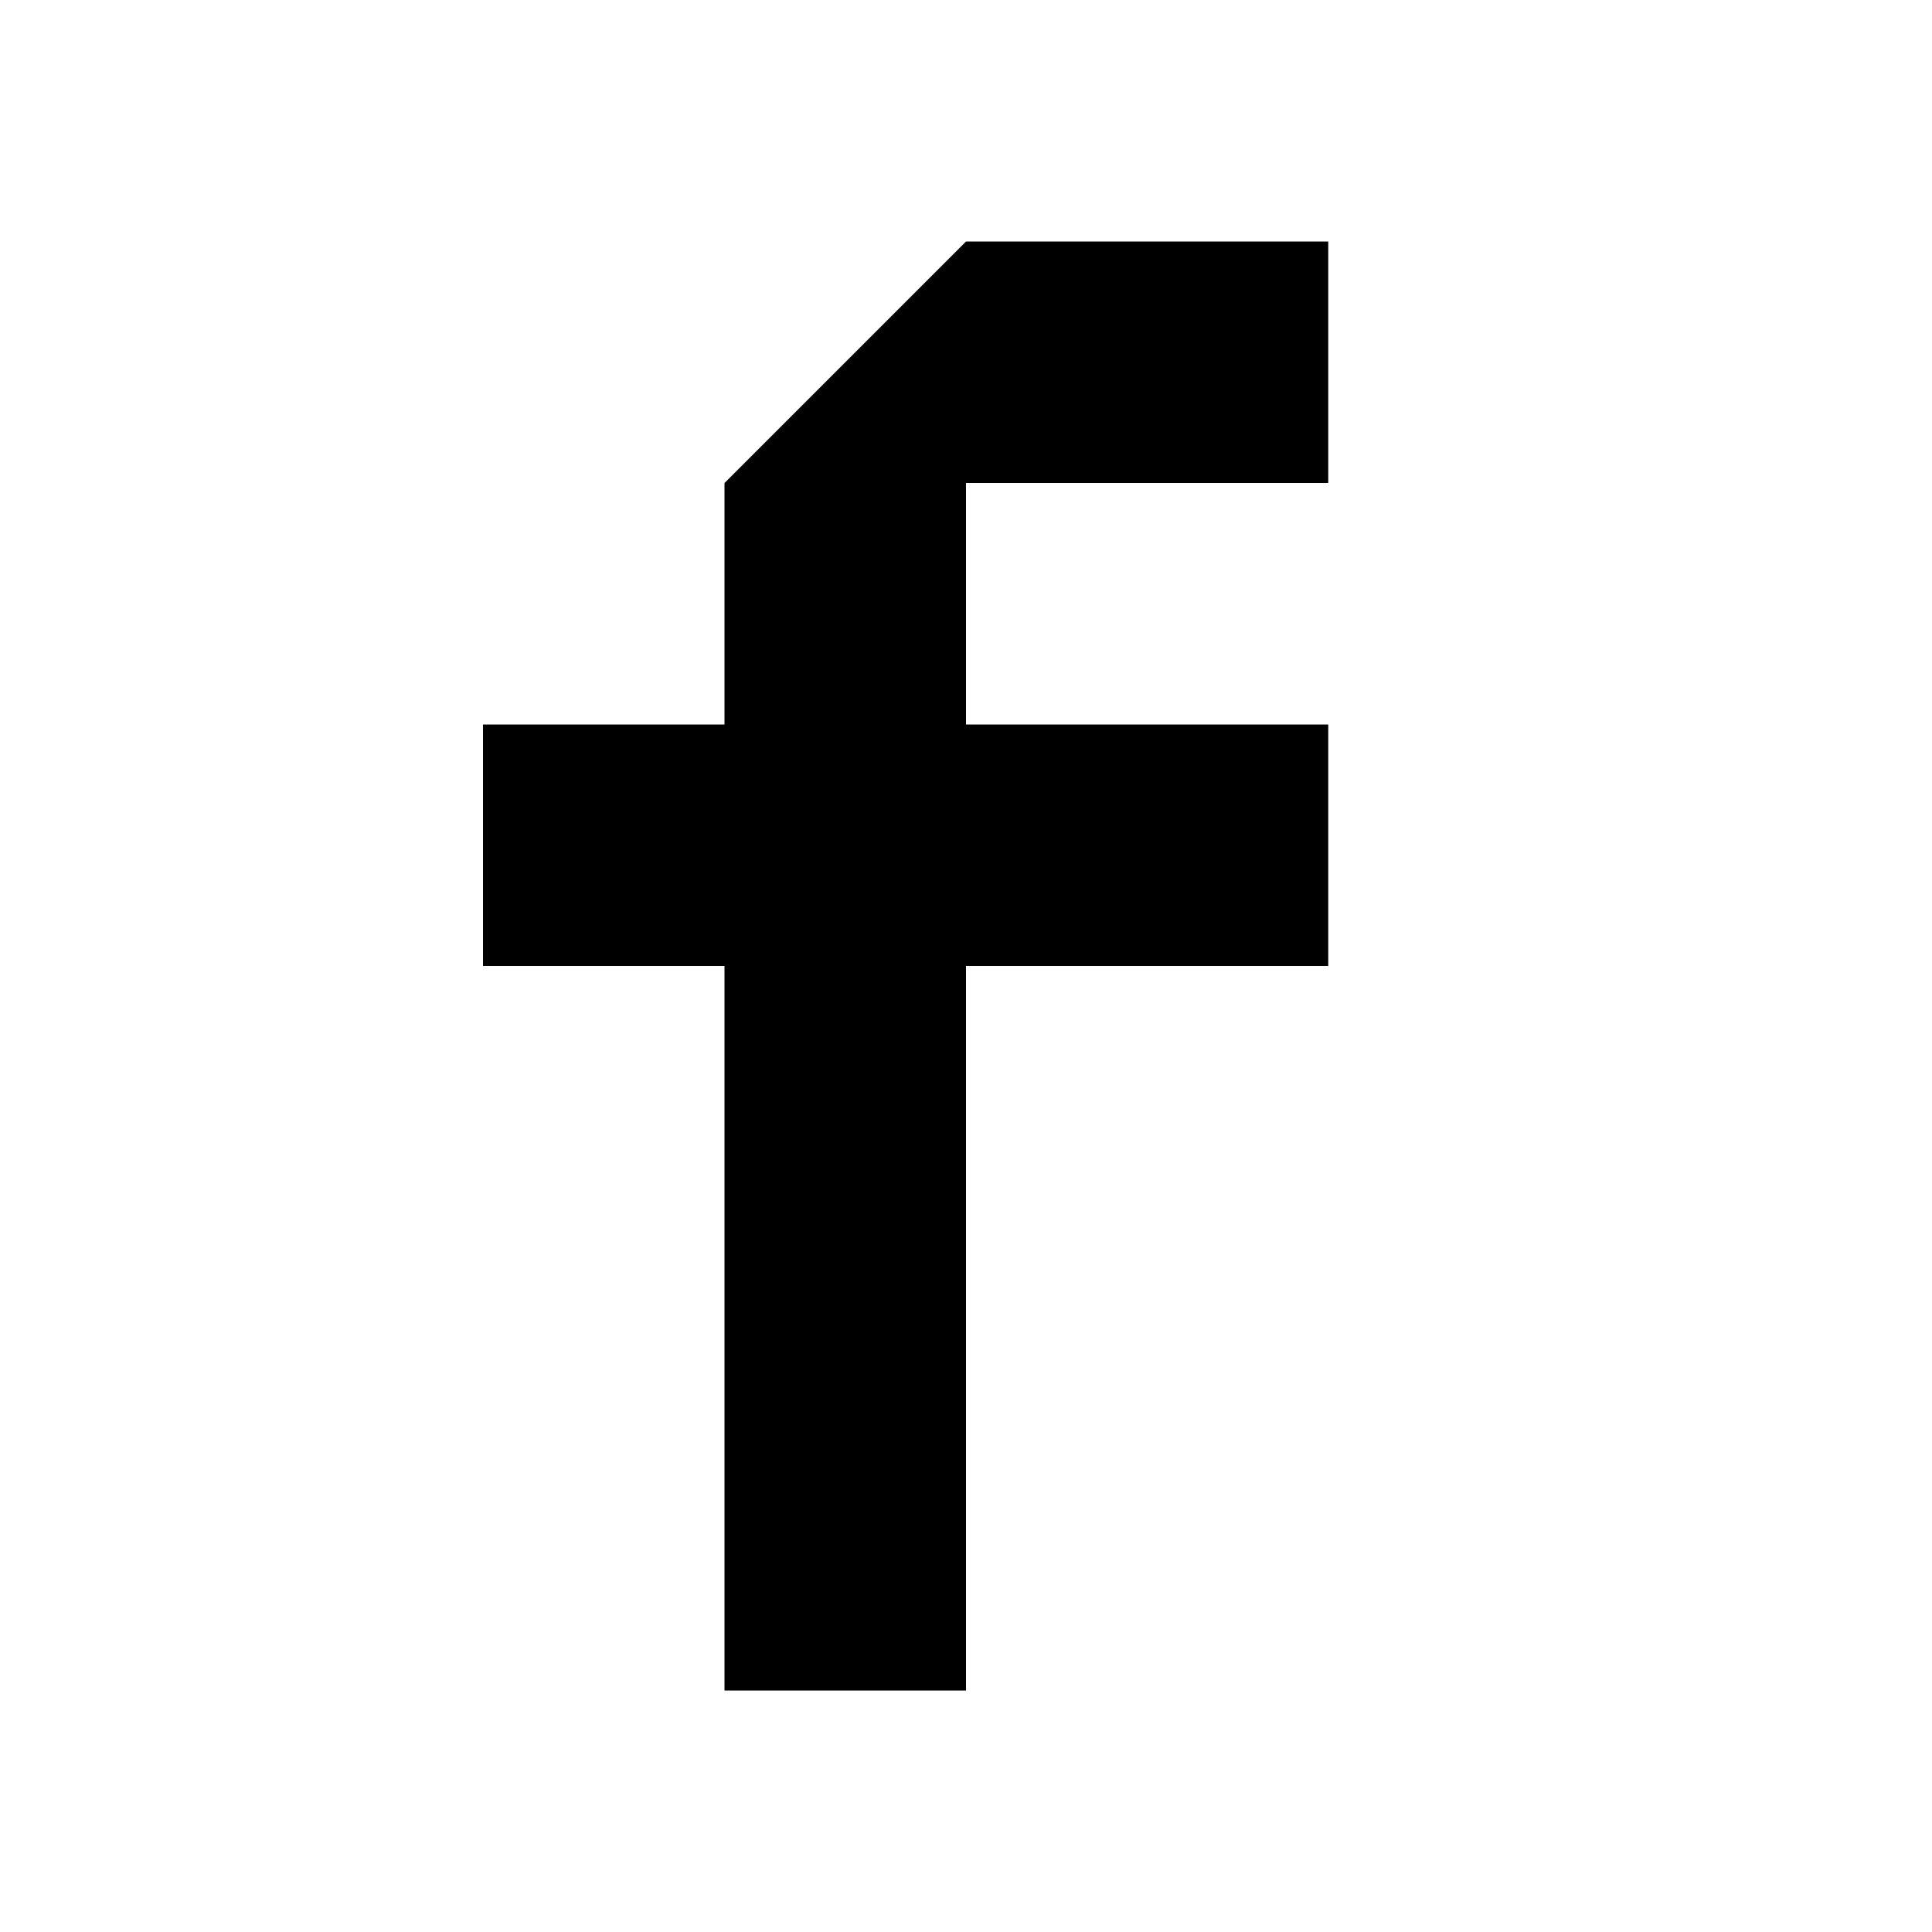
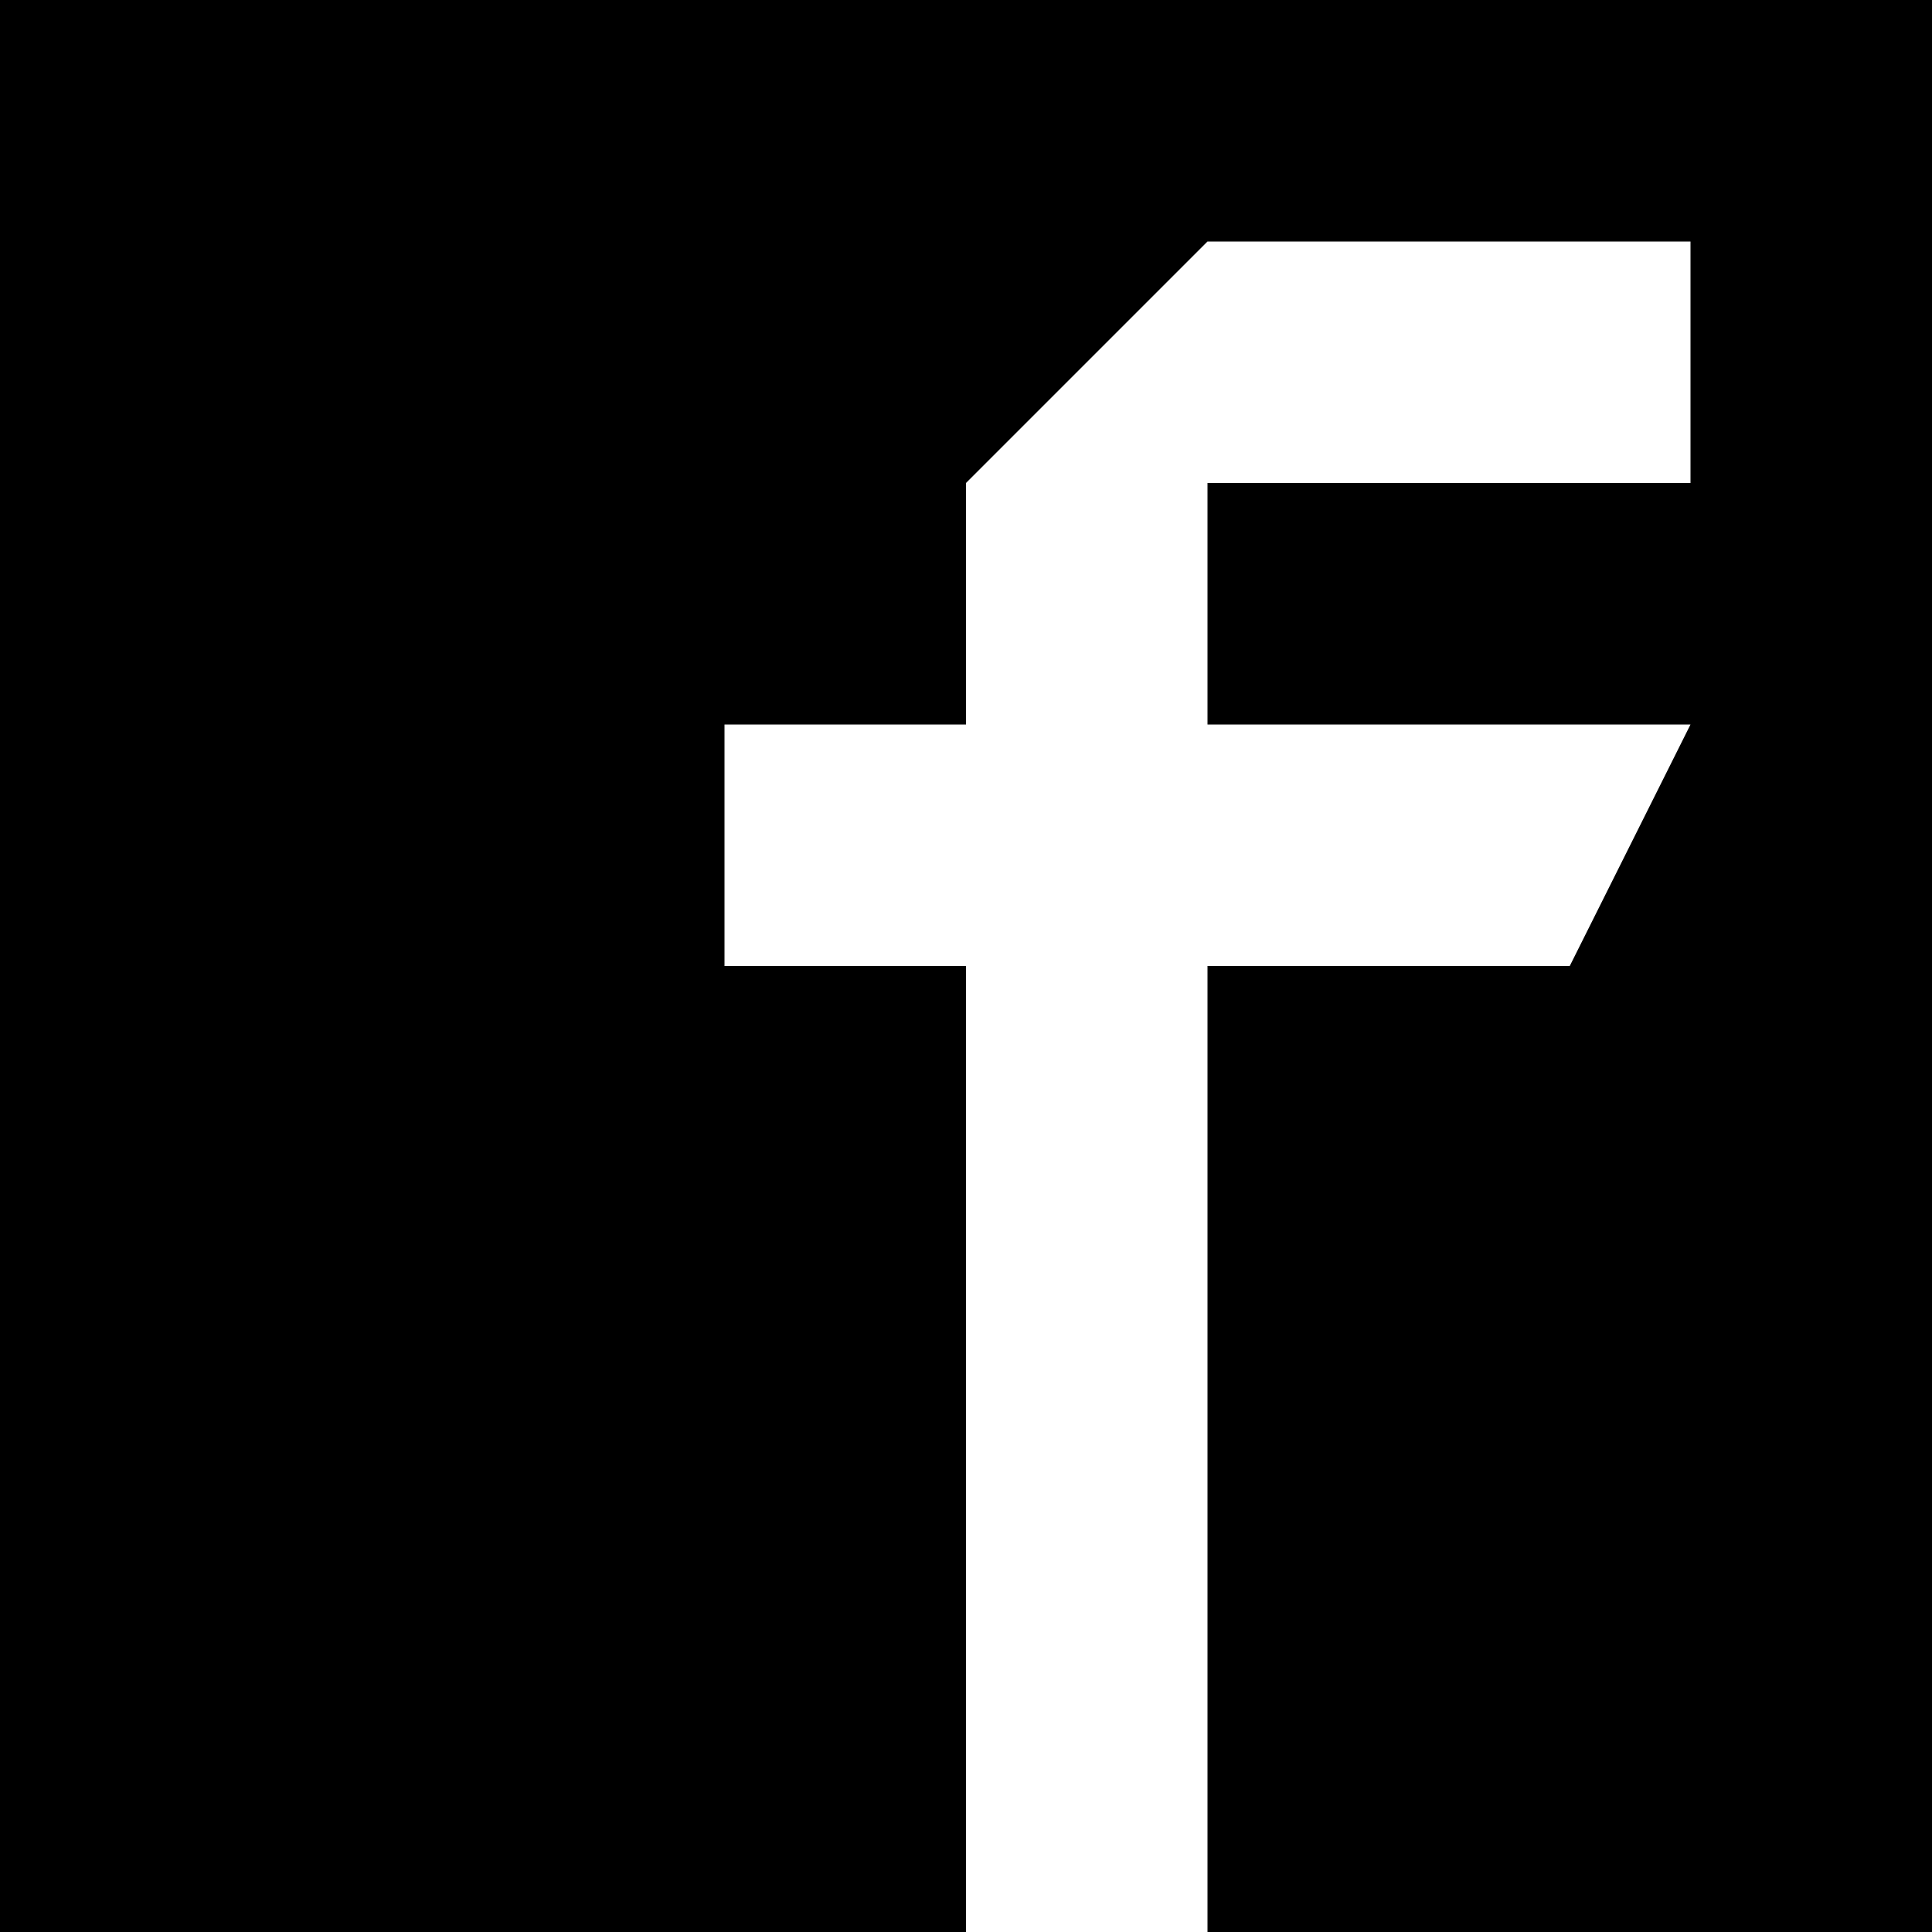
<svg xmlns="http://www.w3.org/2000/svg" viewBox="0 0 8 8">
-   <path d="M3,7 3,4 2,4 2,3 3,3 3,2 4,1 5.5,1 5.5,2 4,2 4,3 5.5,3 5.5,4 4,4 4,7" />
+   <path d="M0,0 0,8 8,8 8,0 M4,8 4,4 3,4 3,3 4,3 4,2 5,1 7,1 7,2 5,2 5,3 7,3 6.5,4 5,4 5,8" />
</svg>
